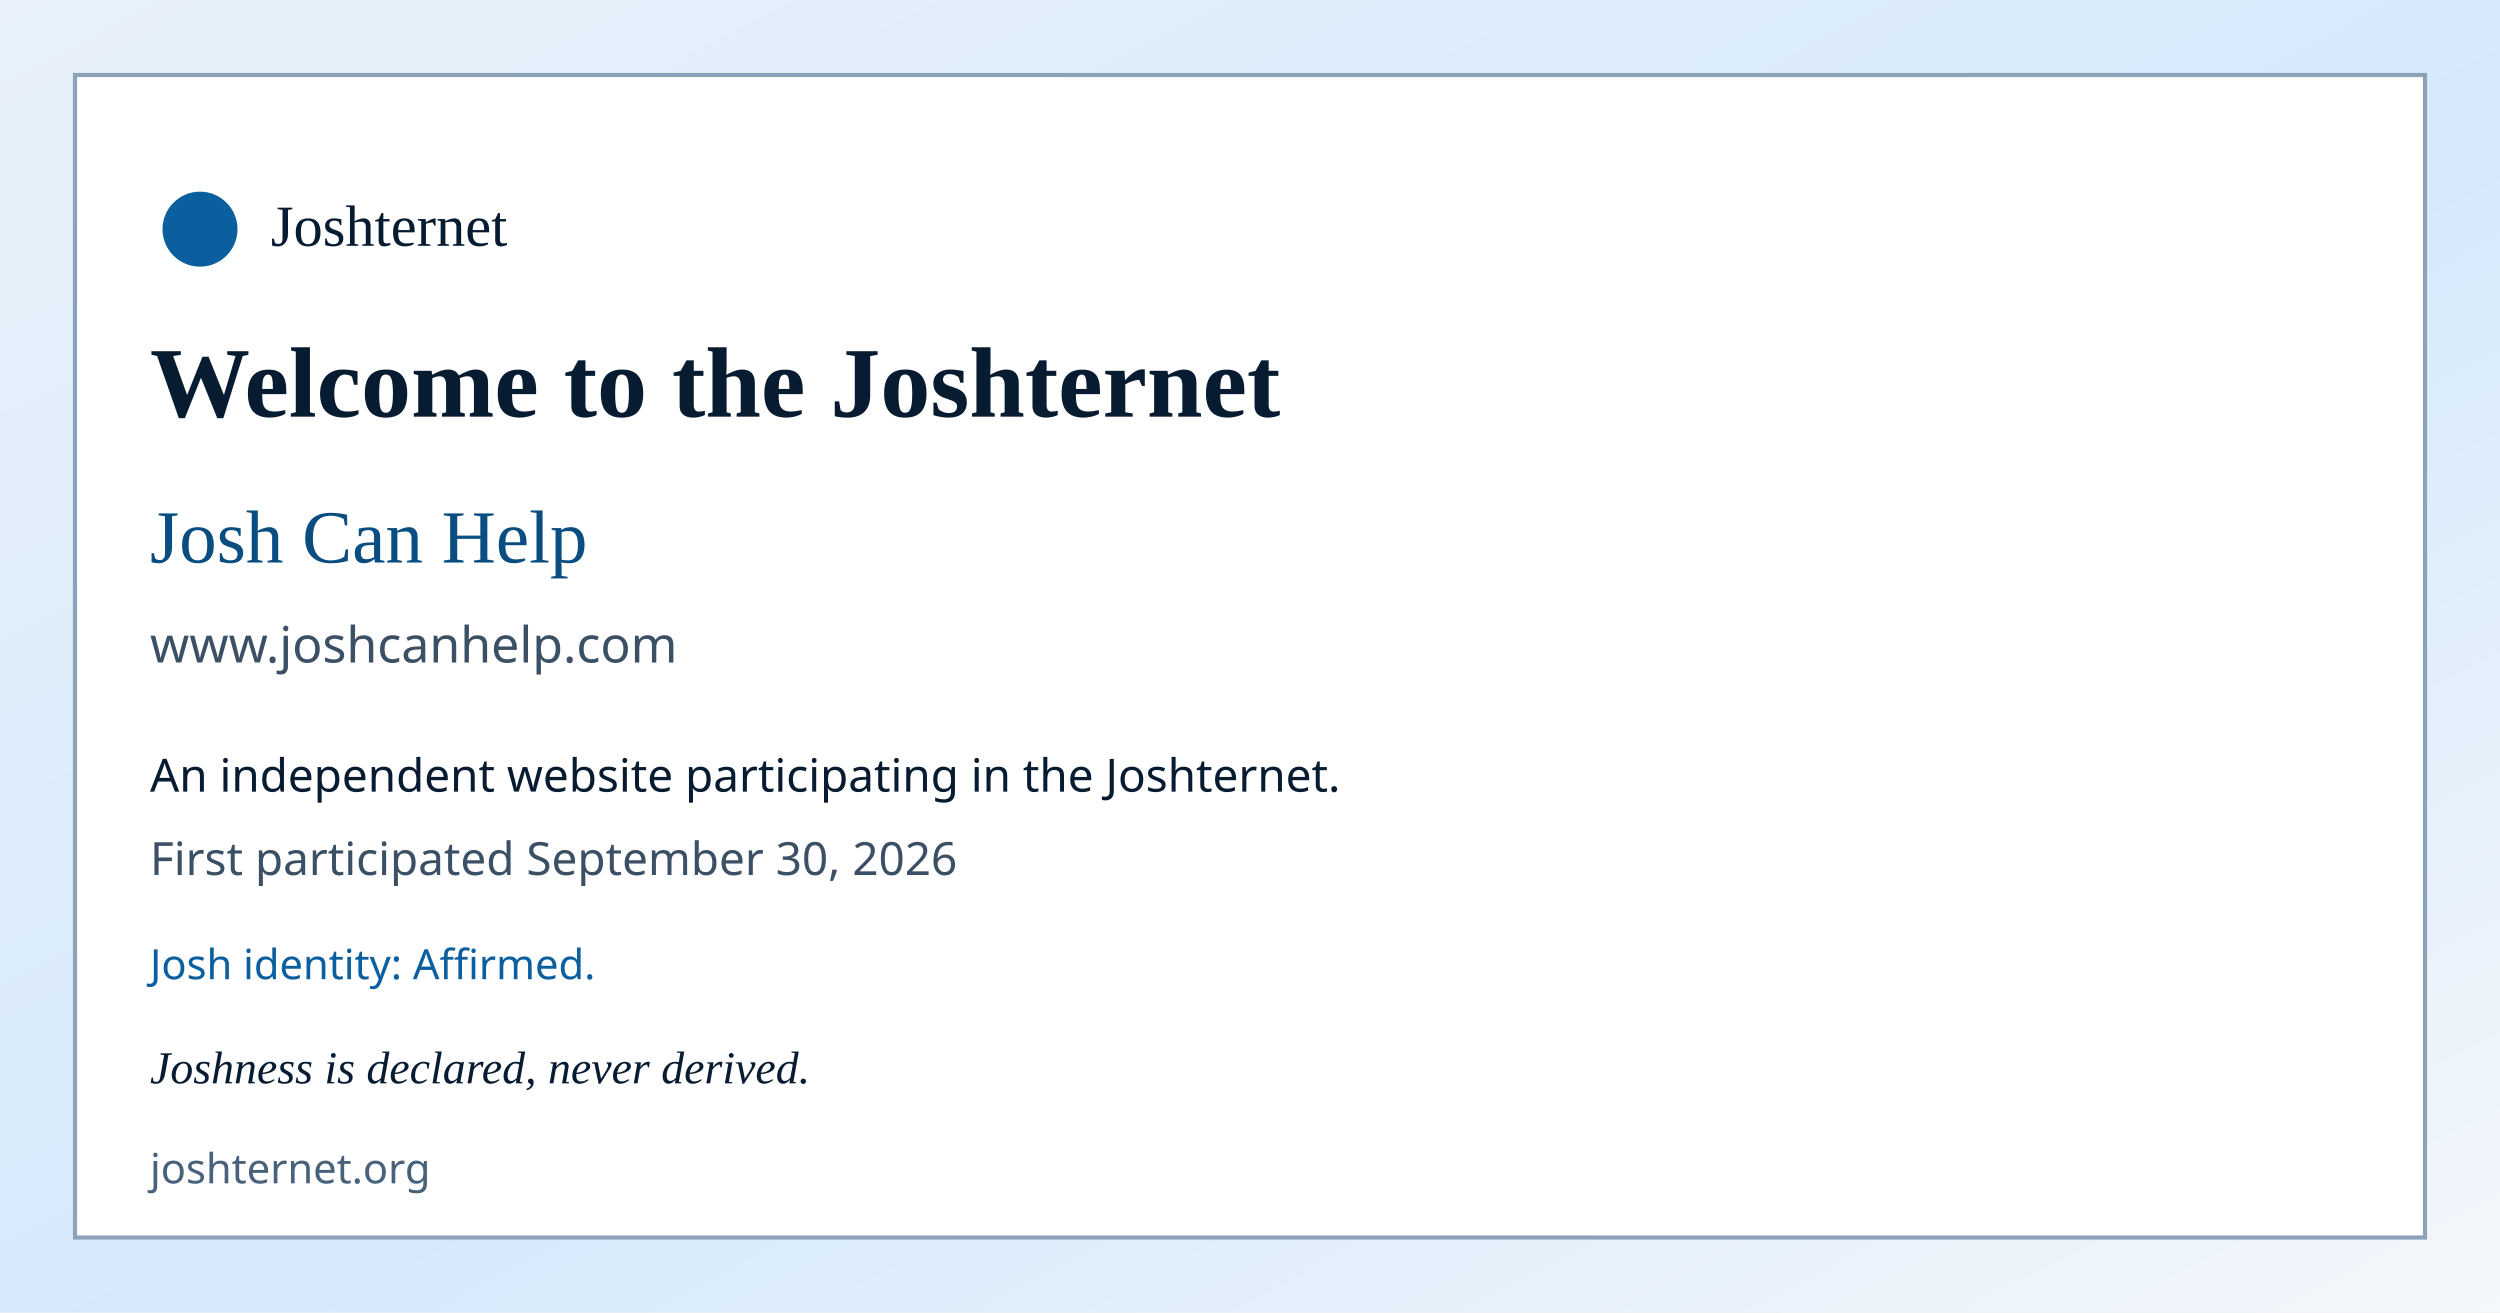
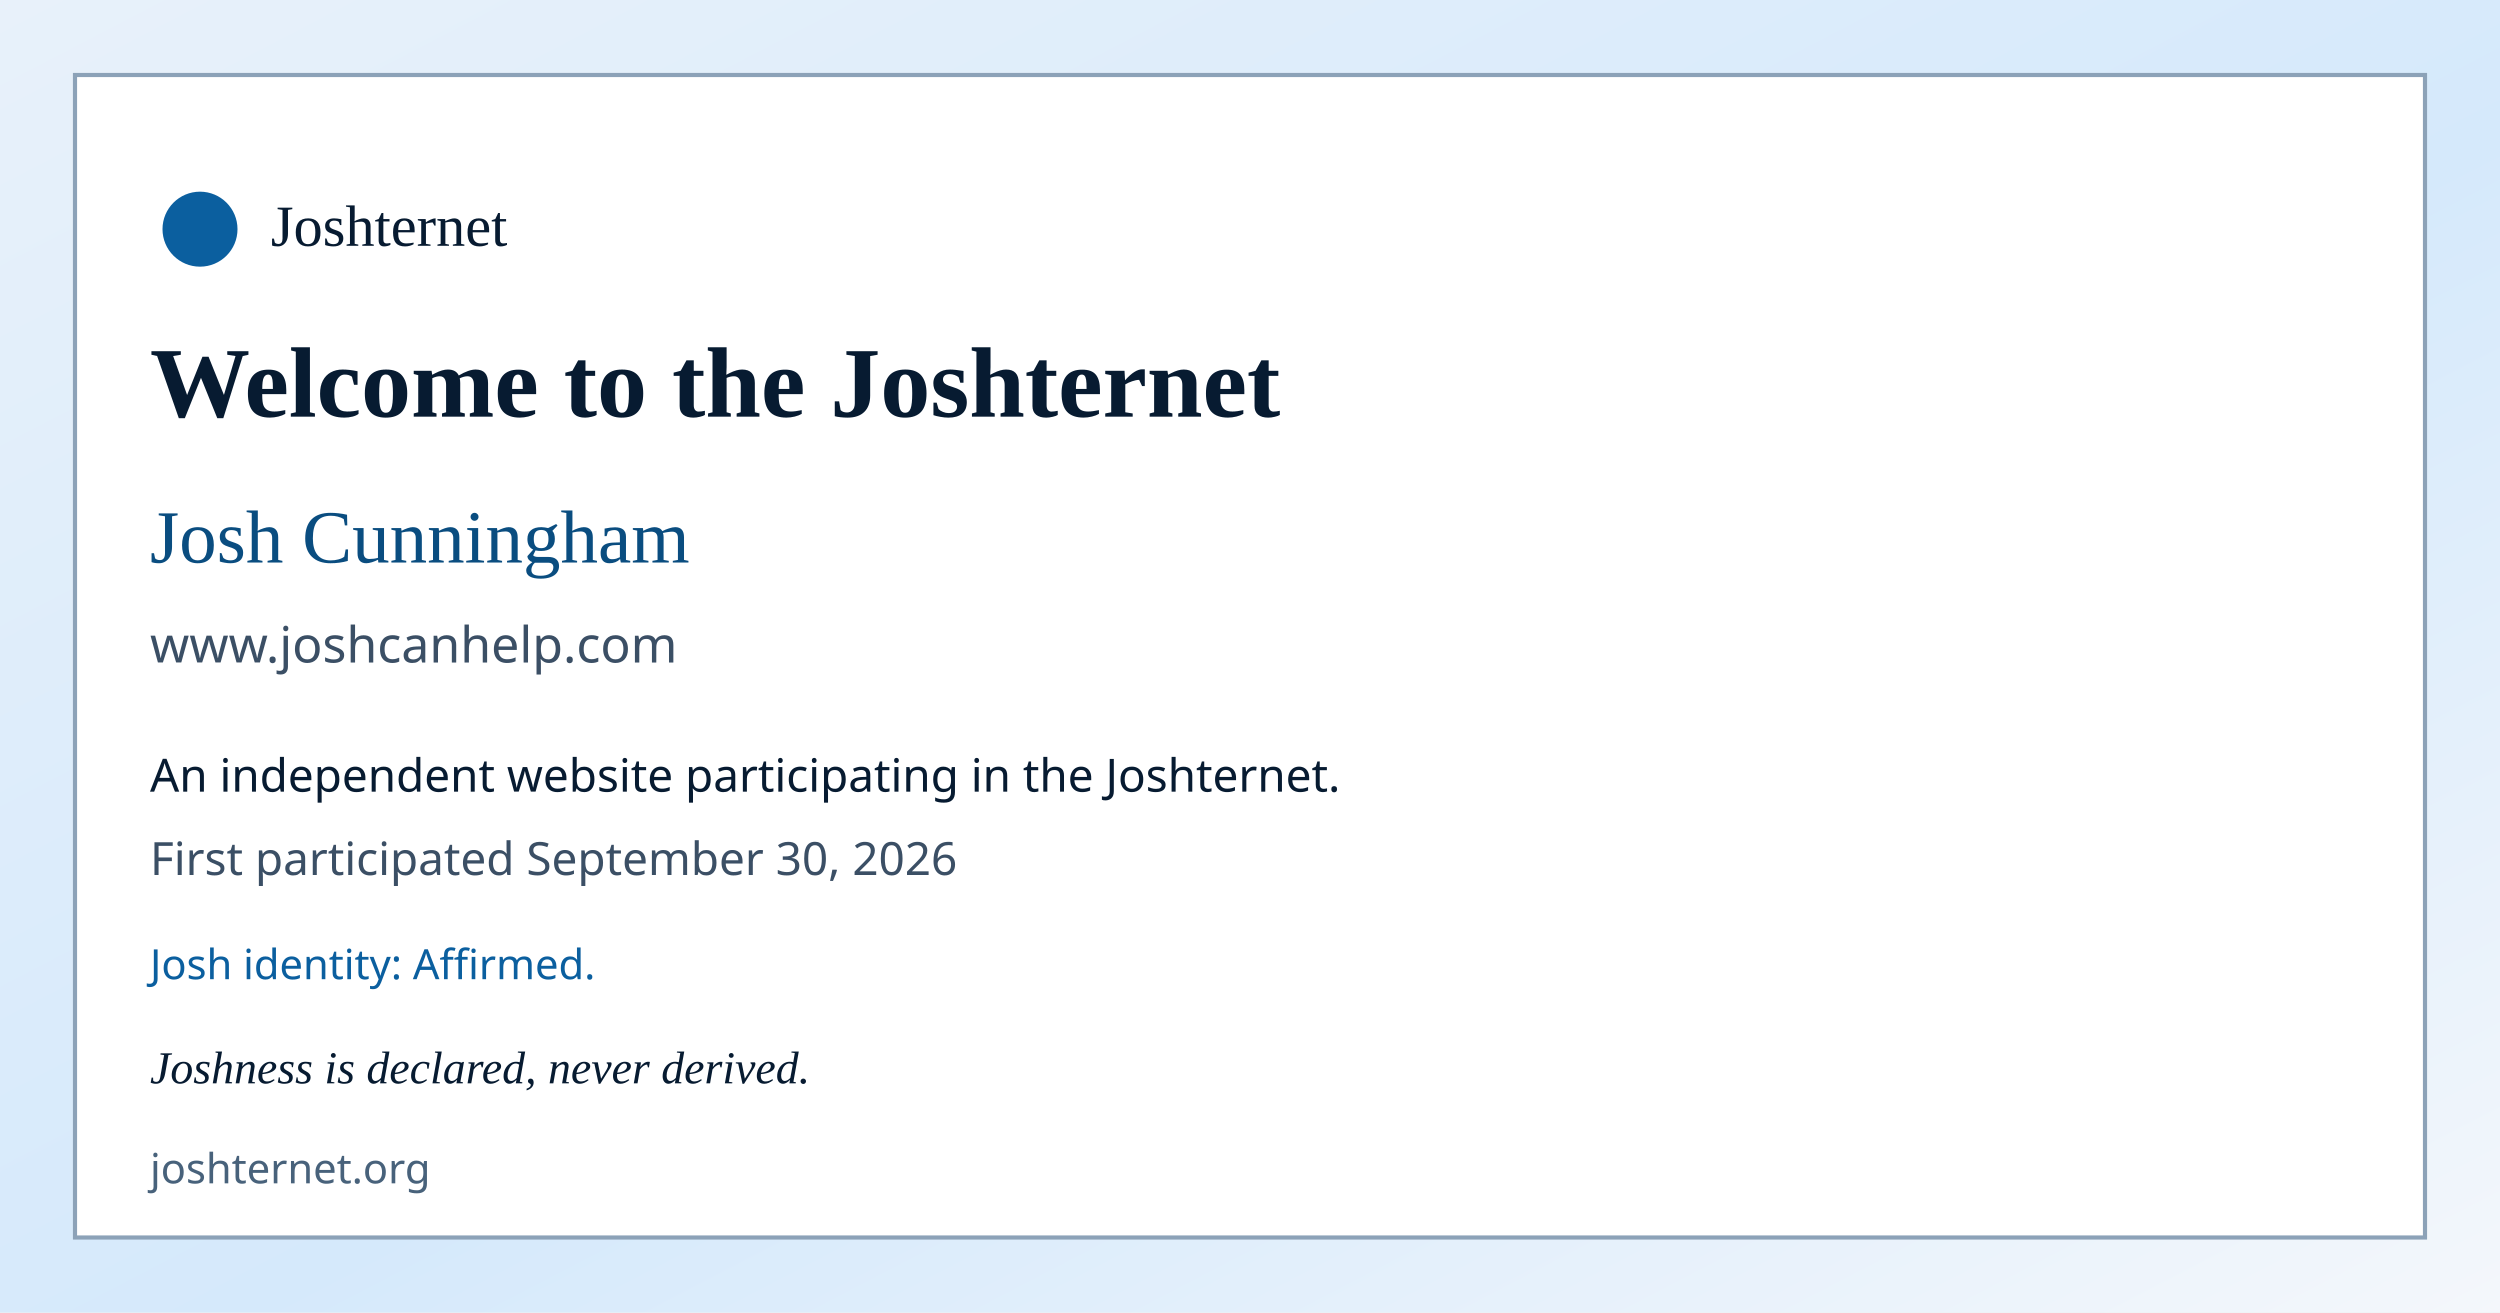
<svg xmlns="http://www.w3.org/2000/svg" width="1200" height="630" viewBox="0 0 1200 630" role="img" aria-label="Welcome to the Joshternet postcard for www.joshcanhelp.com">
  <defs>
    <linearGradient id="sky" x1="0" y1="0" x2="1" y2="1">
      <stop offset="0%" stop-color="#e8f1fa" />
      <stop offset="55%" stop-color="#d5e9fb" />
      <stop offset="100%" stop-color="#f4f7fb" />
    </linearGradient>
  </defs>
  <rect width="100%" height="100%" fill="url(#sky)" />
  <rect x="36" y="36" width="1128" height="558" fill="#ffffff" stroke="#8ca2b8" stroke-width="2" />
  <circle cx="96" cy="110" r="18" fill="#0b5f9f" />
  <text x="130" y="118" font-family="Georgia, 'Times New Roman', serif" font-size="28" fill="#071b31">Joshternet</text>
  <text x="72" y="200" font-family="Georgia, 'Times New Roman', serif" font-size="48" font-weight="700" fill="#071b31">Welcome to the Joshternet</text>
-   <text x="72" y="270" font-family="Georgia, 'Times New Roman', serif" font-size="36" fill="#0a4d80">Josh Can Help</text>
+   <text x="72" y="270" font-family="Georgia, 'Times New Roman', serif" font-size="36" fill="#0a4d80">Josh Cunningham</text>
  <text x="72" y="318" font-family="ui-sans-serif, system-ui, sans-serif" font-size="24" fill="#3b4f65">www.joshcanhelp.com</text>
  <text x="72" y="380" font-family="ui-sans-serif, system-ui, sans-serif" font-size="22" fill="#071b31">An independent website participating in the Joshternet.</text>
  <text x="72" y="420" font-family="ui-sans-serif, system-ui, sans-serif" font-size="22" fill="#3b4f65">First participated September 30, 2026</text>
  <text x="72" y="470" font-family="ui-sans-serif, system-ui, sans-serif" font-size="20" fill="#0b5f9f">Josh identity: Affirmed.</text>
  <text x="72" y="520" font-family="Georgia, 'Times New Roman', serif" font-size="22" font-style="italic" fill="#071b31">Joshness is declared, never derived.</text>
  <text x="72" y="568" font-family="ui-sans-serif, system-ui, sans-serif" font-size="20" fill="#48627b">joshternet.org</text>
</svg>
